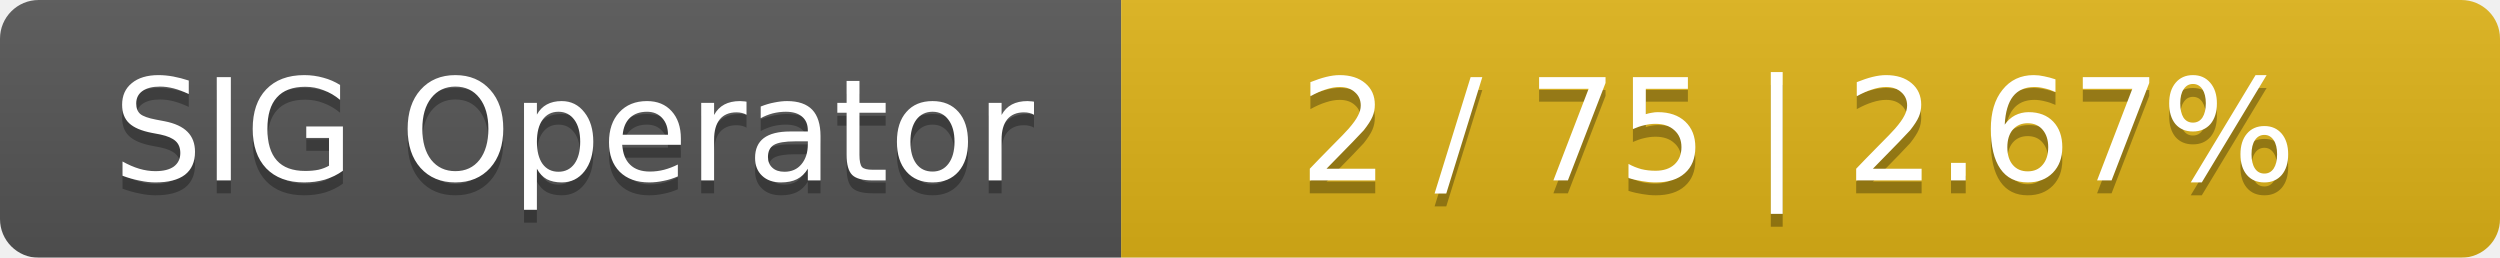
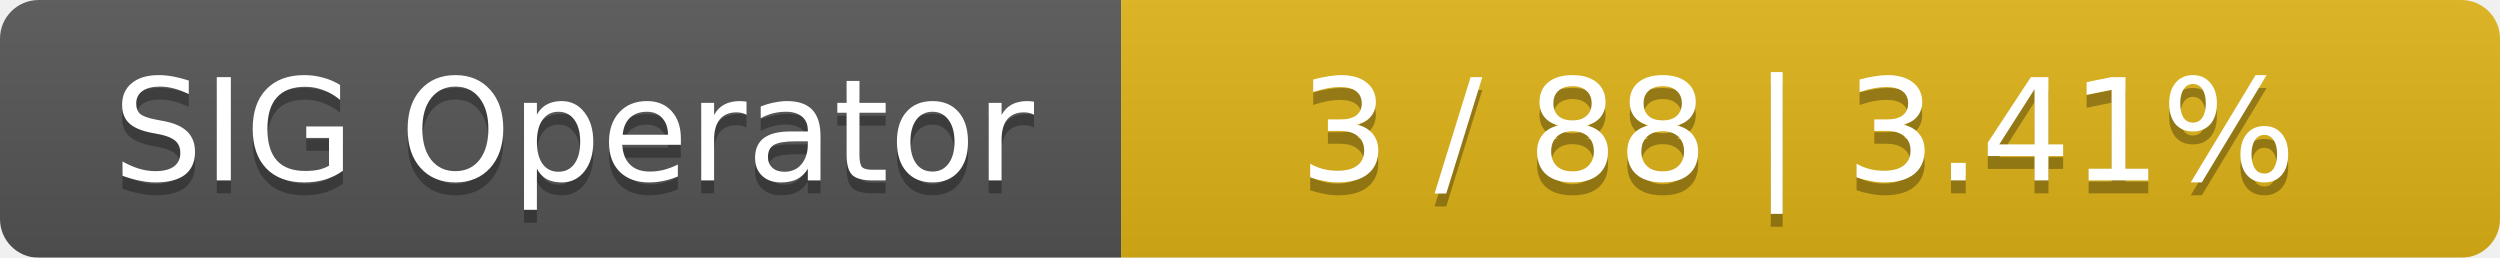
<svg xmlns="http://www.w3.org/2000/svg" width="194" height="20">
  <linearGradient id="smooth" x2="0" y2="100%">
    <stop offset="0" stop-color="#bbb" stop-opacity=".1" />
    <stop offset="1" stop-opacity=".1" />
  </linearGradient>
  <mask id="round">
    <rect width="194" height="20" rx="3" fill="#fff" />
  </mask>
  <g mask="url(#round)">
    <rect width="87" height="20" fill="#555" />
    <rect x="87" width="107" height="20" fill="#dfb317" />
    <rect width="194" height="20" fill="url(#smooth)" />
  </g>
  <g fill="#fff" text-anchor="middle" font-family="DejaVu Sans,Verdana,Geneva,sans-serif" font-size="11">
    <text x="44.5" y="15" fill="#010101" fill-opacity=".3">SIG Operator</text>
    <text x="44.5" y="14">SIG Operator</text>
-     <text x="139.5" y="15" fill="#010101" fill-opacity=".3">2 / 75    |    2.67%</text>
-     <text x="139.5" y="14">2 / 75    |    2.67%</text>
+     <text x="139.5" y="15" fill="#010101" fill-opacity=".3">3 / 88    |    3.41%</text>
+     <text x="139.5" y="14">3 / 88    |    3.41%</text>
  </g>
</svg>
